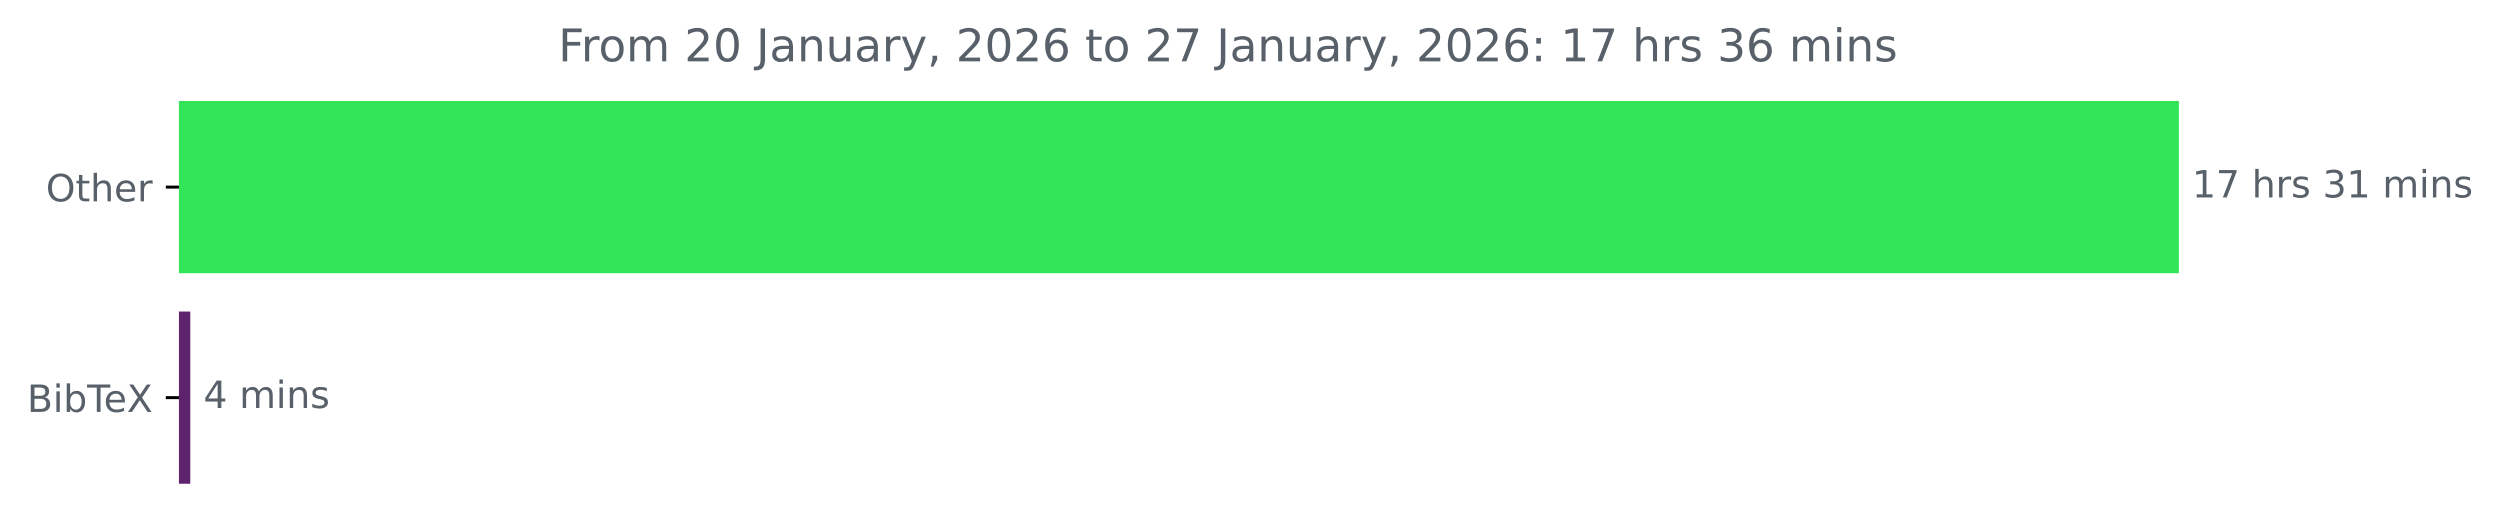
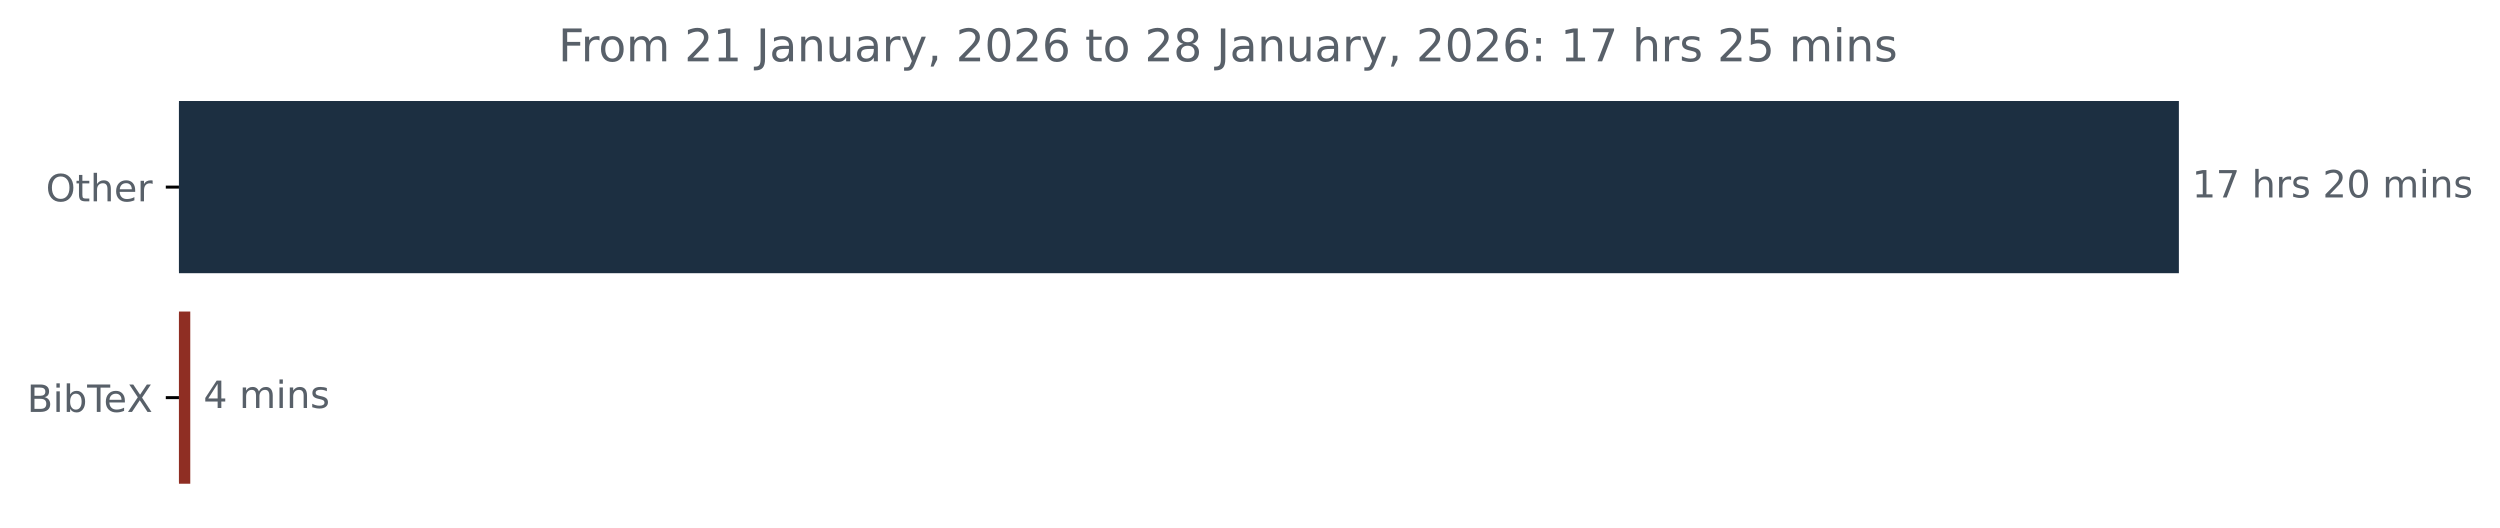
<svg xmlns="http://www.w3.org/2000/svg" xmlns:xlink="http://www.w3.org/1999/xlink" width="664.935pt" height="140.398pt" viewBox="0 0 664.935 140.398" version="1.1">
  <defs>
    <style type="text/css">*{stroke-linejoin: round; stroke-linecap: butt}</style>
  </defs>
  <g id="figure_1">
    <g id="patch_1">
      <path d="M 0 140.398  L 664.935 140.398  L 664.935 0  L 0 0  L 0 140.398  z " style="fill: none" />
    </g>
    <g id="axes_1">
      <g id="patch_2">
-         <path d="M 47.598 27.358  L 579.027 27.358  L 579.027 72.158  L 47.598 72.158  z " clip-path="url(#p19bbed6c58)" style="fill: #32e557; stroke: #32e557; stroke-linejoin: miter" />
+         <path d="M 47.598 27.358  L 579.027 27.358  L 579.027 72.158  L 47.598 72.158  z " clip-path="url(#peb60a7267a)" style="fill: #1c2f41; stroke: #1c2f41; stroke-linejoin: miter" />
      </g>
      <g id="patch_3">
-         <path d="M 47.598 83.358  L 50.108 83.358  L 50.108 128.158  L 47.598 128.158  z " clip-path="url(#p19bbed6c58)" style="fill: #5f236e; stroke: #5f236e; stroke-linejoin: miter" />
+         <path d="M 47.598 83.358  L 50.108 83.358  L 50.108 128.158  L 47.598 128.158  z " clip-path="url(#peb60a7267a)" style="fill: #8f2e23; stroke: #8f2e23; stroke-linejoin: miter" />
      </g>
      <g id="matplotlib.axis_1" />
      <g id="matplotlib.axis_2">
        <g id="ytick_1">
          <g id="line2d_1">
            <defs>
-               <path id="m8180cee7b1" d="M 0 0  L -3.5 0  " style="stroke: #000000; stroke-width: 0.8" />
+               <path id="m2a04474bea" d="M 0 0  L -3.5 0  " style="stroke: #000000; stroke-width: 0.8" />
            </defs>
            <g>
-               <use xlink:href="#m8180cee7b1" x="47.598" y="49.758" style="stroke: #000000; stroke-width: 0.8" />
+               <use xlink:href="#m2a04474bea" x="47.598" y="49.758" style="stroke: #000000; stroke-width: 0.8" />
            </g>
          </g>
          <g id="text_1">
            <g style="fill: #586069" transform="translate(12.20469 53.55734) scale(0.1 -0.1)">
              <defs>
                <path id="DejaVuSans-4f" d="M 2522 4238  Q 1834 4238 1429 3725  Q 1025 3213 1025 2328  Q 1025 1447 1429 934  Q 1834 422 2522 422  Q 3209 422 3611 934  Q 4013 1447 4013 2328  Q 4013 3213 3611 3725  Q 3209 4238 2522 4238  z M 2522 4750  Q 3503 4750 4090 4092  Q 4678 3434 4678 2328  Q 4678 1225 4090 567  Q 3503 -91 2522 -91  Q 1538 -91 948 565  Q 359 1222 359 2328  Q 359 3434 948 4092  Q 1538 4750 2522 4750  z " transform="scale(0.015625)" />
                <path id="DejaVuSans-74" d="M 1172 4494  L 1172 3500  L 2356 3500  L 2356 3053  L 1172 3053  L 1172 1153  Q 1172 725 1289 603  Q 1406 481 1766 481  L 2356 481  L 2356 0  L 1766 0  Q 1100 0 847 248  Q 594 497 594 1153  L 594 3053  L 172 3053  L 172 3500  L 594 3500  L 594 4494  L 1172 4494  z " transform="scale(0.015625)" />
                <path id="DejaVuSans-68" d="M 3513 2113  L 3513 0  L 2938 0  L 2938 2094  Q 2938 2591 2744 2837  Q 2550 3084 2163 3084  Q 1697 3084 1428 2787  Q 1159 2491 1159 1978  L 1159 0  L 581 0  L 581 4863  L 1159 4863  L 1159 2956  Q 1366 3272 1645 3428  Q 1925 3584 2291 3584  Q 2894 3584 3203 3211  Q 3513 2838 3513 2113  z " transform="scale(0.015625)" />
                <path id="DejaVuSans-65" d="M 3597 1894  L 3597 1613  L 953 1613  Q 991 1019 1311 708  Q 1631 397 2203 397  Q 2534 397 2845 478  Q 3156 559 3463 722  L 3463 178  Q 3153 47 2828 -22  Q 2503 -91 2169 -91  Q 1331 -91 842 396  Q 353 884 353 1716  Q 353 2575 817 3079  Q 1281 3584 2069 3584  Q 2775 3584 3186 3129  Q 3597 2675 3597 1894  z M 3022 2063  Q 3016 2534 2758 2815  Q 2500 3097 2075 3097  Q 1594 3097 1305 2825  Q 1016 2553 972 2059  L 3022 2063  z " transform="scale(0.015625)" />
                <path id="DejaVuSans-72" d="M 2631 2963  Q 2534 3019 2420 3045  Q 2306 3072 2169 3072  Q 1681 3072 1420 2755  Q 1159 2438 1159 1844  L 1159 0  L 581 0  L 581 3500  L 1159 3500  L 1159 2956  Q 1341 3275 1631 3429  Q 1922 3584 2338 3584  Q 2397 3584 2469 3576  Q 2541 3569 2628 3553  L 2631 2963  z " transform="scale(0.015625)" />
              </defs>
              <use xlink:href="#DejaVuSans-4f" />
              <use xlink:href="#DejaVuSans-74" x="78.711" />
              <use xlink:href="#DejaVuSans-68" x="117.92" />
              <use xlink:href="#DejaVuSans-65" x="181.299" />
              <use xlink:href="#DejaVuSans-72" x="242.822" />
            </g>
          </g>
        </g>
        <g id="ytick_2">
          <g id="line2d_2">
            <g>
-               <use xlink:href="#m8180cee7b1" x="47.598" y="105.758" style="stroke: #000000; stroke-width: 0.8" />
+               <use xlink:href="#m2a04474bea" x="47.598" y="105.758" style="stroke: #000000; stroke-width: 0.8" />
            </g>
          </g>
          <g id="text_2">
            <g style="fill: #586069" transform="translate(7.2 109.5573) scale(0.1 -0.1)">
              <defs>
                <path id="DejaVuSans-42" d="M 1259 2228  L 1259 519  L 2272 519  Q 2781 519 3026 730  Q 3272 941 3272 1375  Q 3272 1813 3026 2020  Q 2781 2228 2272 2228  L 1259 2228  z M 1259 4147  L 1259 2741  L 2194 2741  Q 2656 2741 2882 2914  Q 3109 3088 3109 3444  Q 3109 3797 2882 3972  Q 2656 4147 2194 4147  L 1259 4147  z M 628 4666  L 2241 4666  Q 2963 4666 3353 4366  Q 3744 4066 3744 3513  Q 3744 3084 3544 2831  Q 3344 2578 2956 2516  Q 3422 2416 3680 2098  Q 3938 1781 3938 1306  Q 3938 681 3513 340  Q 3088 0 2303 0  L 628 0  L 628 4666  z " transform="scale(0.015625)" />
                <path id="DejaVuSans-69" d="M 603 3500  L 1178 3500  L 1178 0  L 603 0  L 603 3500  z M 603 4863  L 1178 4863  L 1178 4134  L 603 4134  L 603 4863  z " transform="scale(0.015625)" />
                <path id="DejaVuSans-62" d="M 3116 1747  Q 3116 2381 2855 2742  Q 2594 3103 2138 3103  Q 1681 3103 1420 2742  Q 1159 2381 1159 1747  Q 1159 1113 1420 752  Q 1681 391 2138 391  Q 2594 391 2855 752  Q 3116 1113 3116 1747  z M 1159 2969  Q 1341 3281 1617 3432  Q 1894 3584 2278 3584  Q 2916 3584 3314 3078  Q 3713 2572 3713 1747  Q 3713 922 3314 415  Q 2916 -91 2278 -91  Q 1894 -91 1617 61  Q 1341 213 1159 525  L 1159 0  L 581 0  L 581 4863  L 1159 4863  L 1159 2969  z " transform="scale(0.015625)" />
                <path id="DejaVuSans-54" d="M -19 4666  L 3928 4666  L 3928 4134  L 2272 4134  L 2272 0  L 1638 0  L 1638 4134  L -19 4134  L -19 4666  z " transform="scale(0.015625)" />
                <path id="DejaVuSans-58" d="M 403 4666  L 1081 4666  L 2241 2931  L 3406 4666  L 4084 4666  L 2584 2425  L 4184 0  L 3506 0  L 2194 1984  L 872 0  L 191 0  L 1856 2491  L 403 4666  z " transform="scale(0.015625)" />
              </defs>
              <use xlink:href="#DejaVuSans-42" />
              <use xlink:href="#DejaVuSans-69" x="68.604" />
              <use xlink:href="#DejaVuSans-62" x="96.387" />
              <use xlink:href="#DejaVuSans-54" x="159.863" />
              <use xlink:href="#DejaVuSans-65" x="203.947" />
              <use xlink:href="#DejaVuSans-58" x="265.471" />
            </g>
          </g>
        </g>
      </g>
      <g id="text_3">
        <g style="fill: #586069" transform="translate(583.027 52.5175) scale(0.1 -0.1)">
          <defs>
            <path id="DejaVuSans-31" d="M 794 531  L 1825 531  L 1825 4091  L 703 3866  L 703 4441  L 1819 4666  L 2450 4666  L 2450 531  L 3481 531  L 3481 0  L 794 0  L 794 531  z " transform="scale(0.015625)" />
            <path id="DejaVuSans-37" d="M 525 4666  L 3525 4666  L 3525 4397  L 1831 0  L 1172 0  L 2766 4134  L 525 4134  L 525 4666  z " transform="scale(0.015625)" />
            <path id="DejaVuSans-20" transform="scale(0.015625)" />
            <path id="DejaVuSans-73" d="M 2834 3397  L 2834 2853  Q 2591 2978 2328 3040  Q 2066 3103 1784 3103  Q 1356 3103 1142 2972  Q 928 2841 928 2578  Q 928 2378 1081 2264  Q 1234 2150 1697 2047  L 1894 2003  Q 2506 1872 2764 1633  Q 3022 1394 3022 966  Q 3022 478 2636 193  Q 2250 -91 1575 -91  Q 1294 -91 989 -36  Q 684 19 347 128  L 347 722  Q 666 556 975 473  Q 1284 391 1588 391  Q 1994 391 2212 530  Q 2431 669 2431 922  Q 2431 1156 2273 1281  Q 2116 1406 1581 1522  L 1381 1569  Q 847 1681 609 1914  Q 372 2147 372 2553  Q 372 3047 722 3315  Q 1072 3584 1716 3584  Q 2034 3584 2315 3537  Q 2597 3491 2834 3397  z " transform="scale(0.015625)" />
-             <path id="DejaVuSans-33" d="M 2597 2516  Q 3050 2419 3304 2112  Q 3559 1806 3559 1356  Q 3559 666 3084 287  Q 2609 -91 1734 -91  Q 1441 -91 1130 -33  Q 819 25 488 141  L 488 750  Q 750 597 1062 519  Q 1375 441 1716 441  Q 2309 441 2620 675  Q 2931 909 2931 1356  Q 2931 1769 2642 2001  Q 2353 2234 1838 2234  L 1294 2234  L 1294 2753  L 1863 2753  Q 2328 2753 2575 2939  Q 2822 3125 2822 3475  Q 2822 3834 2567 4026  Q 2313 4219 1838 4219  Q 1578 4219 1281 4162  Q 984 4106 628 3988  L 628 4550  Q 988 4650 1302 4700  Q 1616 4750 1894 4750  Q 2613 4750 3031 4423  Q 3450 4097 3450 3541  Q 3450 3153 3228 2886  Q 3006 2619 2597 2516  z " transform="scale(0.015625)" />
+             <path id="DejaVuSans-32" d="M 1228 531  L 3431 531  L 3431 0  L 469 0  L 469 531  Q 828 903 1448 1529  Q 2069 2156 2228 2338  Q 2531 2678 2651 2914  Q 2772 3150 2772 3378  Q 2772 3750 2511 3984  Q 2250 4219 1831 4219  Q 1534 4219 1204 4116  Q 875 4013 500 3803  L 500 4441  Q 881 4594 1212 4672  Q 1544 4750 1819 4750  Q 2544 4750 2975 4387  Q 3406 4025 3406 3419  Q 3406 3131 3298 2873  Q 3191 2616 2906 2266  Q 2828 2175 2409 1742  Q 1991 1309 1228 531  z " transform="scale(0.015625)" />
+             <path id="DejaVuSans-30" d="M 2034 4250  Q 1547 4250 1301 3770  Q 1056 3291 1056 2328  Q 1056 1369 1301 889  Q 1547 409 2034 409  Q 2525 409 2770 889  Q 3016 1369 3016 2328  Q 3016 3291 2770 3770  Q 2525 4250 2034 4250  z M 2034 4750  Q 2819 4750 3233 4129  Q 3647 3509 3647 2328  Q 3647 1150 3233 529  Q 2819 -91 2034 -91  Q 1250 -91 836 529  Q 422 1150 422 2328  Q 422 3509 836 4129  Q 1250 4750 2034 4750  z " transform="scale(0.015625)" />
            <path id="DejaVuSans-6d" d="M 3328 2828  Q 3544 3216 3844 3400  Q 4144 3584 4550 3584  Q 5097 3584 5394 3201  Q 5691 2819 5691 2113  L 5691 0  L 5113 0  L 5113 2094  Q 5113 2597 4934 2840  Q 4756 3084 4391 3084  Q 3944 3084 3684 2787  Q 3425 2491 3425 1978  L 3425 0  L 2847 0  L 2847 2094  Q 2847 2600 2669 2842  Q 2491 3084 2119 3084  Q 1678 3084 1418 2786  Q 1159 2488 1159 1978  L 1159 0  L 581 0  L 581 3500  L 1159 3500  L 1159 2956  Q 1356 3278 1631 3431  Q 1906 3584 2284 3584  Q 2666 3584 2933 3390  Q 3200 3197 3328 2828  z " transform="scale(0.015625)" />
            <path id="DejaVuSans-6e" d="M 3513 2113  L 3513 0  L 2938 0  L 2938 2094  Q 2938 2591 2744 2837  Q 2550 3084 2163 3084  Q 1697 3084 1428 2787  Q 1159 2491 1159 1978  L 1159 0  L 581 0  L 581 3500  L 1159 3500  L 1159 2956  Q 1366 3272 1645 3428  Q 1925 3584 2291 3584  Q 2894 3584 3203 3211  Q 3513 2838 3513 2113  z " transform="scale(0.015625)" />
          </defs>
          <use xlink:href="#DejaVuSans-31" />
          <use xlink:href="#DejaVuSans-37" x="63.623" />
          <use xlink:href="#DejaVuSans-20" x="127.246" />
          <use xlink:href="#DejaVuSans-68" x="159.033" />
          <use xlink:href="#DejaVuSans-72" x="222.412" />
          <use xlink:href="#DejaVuSans-73" x="263.525" />
          <use xlink:href="#DejaVuSans-20" x="315.625" />
-           <use xlink:href="#DejaVuSans-33" x="347.412" />
-           <use xlink:href="#DejaVuSans-31" x="411.035" />
+           <use xlink:href="#DejaVuSans-32" x="347.412" />
+           <use xlink:href="#DejaVuSans-30" x="411.035" />
          <use xlink:href="#DejaVuSans-20" x="474.658" />
          <use xlink:href="#DejaVuSans-6d" x="506.445" />
          <use xlink:href="#DejaVuSans-69" x="603.857" />
          <use xlink:href="#DejaVuSans-6e" x="631.641" />
          <use xlink:href="#DejaVuSans-73" x="695.02" />
        </g>
      </g>
      <g id="text_4">
        <g style="fill: #586069" transform="translate(54.10795 108.5175) scale(0.1 -0.1)">
          <defs>
            <path id="DejaVuSans-34" d="M 2419 4116  L 825 1625  L 2419 1625  L 2419 4116  z M 2253 4666  L 3047 4666  L 3047 1625  L 3713 1625  L 3713 1100  L 3047 1100  L 3047 0  L 2419 0  L 2419 1100  L 313 1100  L 313 1709  L 2253 4666  z " transform="scale(0.015625)" />
          </defs>
          <use xlink:href="#DejaVuSans-34" />
          <use xlink:href="#DejaVuSans-20" x="63.623" />
          <use xlink:href="#DejaVuSans-6d" x="95.41" />
          <use xlink:href="#DejaVuSans-69" x="192.822" />
          <use xlink:href="#DejaVuSans-6e" x="220.605" />
          <use xlink:href="#DejaVuSans-73" x="283.984" />
        </g>
      </g>
      <g id="text_5">
        <g style="fill: #586069" transform="translate(148.4941 16.31812) scale(0.12 -0.12)">
          <defs>
            <path id="DejaVuSans-46" d="M 628 4666  L 3309 4666  L 3309 4134  L 1259 4134  L 1259 2759  L 3109 2759  L 3109 2228  L 1259 2228  L 1259 0  L 628 0  L 628 4666  z " transform="scale(0.015625)" />
            <path id="DejaVuSans-6f" d="M 1959 3097  Q 1497 3097 1228 2736  Q 959 2375 959 1747  Q 959 1119 1226 758  Q 1494 397 1959 397  Q 2419 397 2687 759  Q 2956 1122 2956 1747  Q 2956 2369 2687 2733  Q 2419 3097 1959 3097  z M 1959 3584  Q 2709 3584 3137 3096  Q 3566 2609 3566 1747  Q 3566 888 3137 398  Q 2709 -91 1959 -91  Q 1206 -91 779 398  Q 353 888 353 1747  Q 353 2609 779 3096  Q 1206 3584 1959 3584  z " transform="scale(0.015625)" />
-             <path id="DejaVuSans-32" d="M 1228 531  L 3431 531  L 3431 0  L 469 0  L 469 531  Q 828 903 1448 1529  Q 2069 2156 2228 2338  Q 2531 2678 2651 2914  Q 2772 3150 2772 3378  Q 2772 3750 2511 3984  Q 2250 4219 1831 4219  Q 1534 4219 1204 4116  Q 875 4013 500 3803  L 500 4441  Q 881 4594 1212 4672  Q 1544 4750 1819 4750  Q 2544 4750 2975 4387  Q 3406 4025 3406 3419  Q 3406 3131 3298 2873  Q 3191 2616 2906 2266  Q 2828 2175 2409 1742  Q 1991 1309 1228 531  z " transform="scale(0.015625)" />
-             <path id="DejaVuSans-30" d="M 2034 4250  Q 1547 4250 1301 3770  Q 1056 3291 1056 2328  Q 1056 1369 1301 889  Q 1547 409 2034 409  Q 2525 409 2770 889  Q 3016 1369 3016 2328  Q 3016 3291 2770 3770  Q 2525 4250 2034 4250  z M 2034 4750  Q 2819 4750 3233 4129  Q 3647 3509 3647 2328  Q 3647 1150 3233 529  Q 2819 -91 2034 -91  Q 1250 -91 836 529  Q 422 1150 422 2328  Q 422 3509 836 4129  Q 1250 4750 2034 4750  z " transform="scale(0.015625)" />
            <path id="DejaVuSans-4a" d="M 628 4666  L 1259 4666  L 1259 325  Q 1259 -519 939 -900  Q 619 -1281 -91 -1281  L -331 -1281  L -331 -750  L -134 -750  Q 284 -750 456 -515  Q 628 -281 628 325  L 628 4666  z " transform="scale(0.015625)" />
            <path id="DejaVuSans-61" d="M 2194 1759  Q 1497 1759 1228 1600  Q 959 1441 959 1056  Q 959 750 1161 570  Q 1363 391 1709 391  Q 2188 391 2477 730  Q 2766 1069 2766 1631  L 2766 1759  L 2194 1759  z M 3341 1997  L 3341 0  L 2766 0  L 2766 531  Q 2569 213 2275 61  Q 1981 -91 1556 -91  Q 1019 -91 701 211  Q 384 513 384 1019  Q 384 1609 779 1909  Q 1175 2209 1959 2209  L 2766 2209  L 2766 2266  Q 2766 2663 2505 2880  Q 2244 3097 1772 3097  Q 1472 3097 1187 3025  Q 903 2953 641 2809  L 641 3341  Q 956 3463 1253 3523  Q 1550 3584 1831 3584  Q 2591 3584 2966 3190  Q 3341 2797 3341 1997  z " transform="scale(0.015625)" />
            <path id="DejaVuSans-75" d="M 544 1381  L 544 3500  L 1119 3500  L 1119 1403  Q 1119 906 1312 657  Q 1506 409 1894 409  Q 2359 409 2629 706  Q 2900 1003 2900 1516  L 2900 3500  L 3475 3500  L 3475 0  L 2900 0  L 2900 538  Q 2691 219 2414 64  Q 2138 -91 1772 -91  Q 1169 -91 856 284  Q 544 659 544 1381  z M 1991 3584  L 1991 3584  z " transform="scale(0.015625)" />
            <path id="DejaVuSans-79" d="M 2059 -325  Q 1816 -950 1584 -1140  Q 1353 -1331 966 -1331  L 506 -1331  L 506 -850  L 844 -850  Q 1081 -850 1212 -737  Q 1344 -625 1503 -206  L 1606 56  L 191 3500  L 800 3500  L 1894 763  L 2988 3500  L 3597 3500  L 2059 -325  z " transform="scale(0.015625)" />
            <path id="DejaVuSans-2c" d="M 750 794  L 1409 794  L 1409 256  L 897 -744  L 494 -744  L 750 256  L 750 794  z " transform="scale(0.015625)" />
            <path id="DejaVuSans-36" d="M 2113 2584  Q 1688 2584 1439 2293  Q 1191 2003 1191 1497  Q 1191 994 1439 701  Q 1688 409 2113 409  Q 2538 409 2786 701  Q 3034 994 3034 1497  Q 3034 2003 2786 2293  Q 2538 2584 2113 2584  z M 3366 4563  L 3366 3988  Q 3128 4100 2886 4159  Q 2644 4219 2406 4219  Q 1781 4219 1451 3797  Q 1122 3375 1075 2522  Q 1259 2794 1537 2939  Q 1816 3084 2150 3084  Q 2853 3084 3261 2657  Q 3669 2231 3669 1497  Q 3669 778 3244 343  Q 2819 -91 2113 -91  Q 1303 -91 875 529  Q 447 1150 447 2328  Q 447 3434 972 4092  Q 1497 4750 2381 4750  Q 2619 4750 2861 4703  Q 3103 4656 3366 4563  z " transform="scale(0.015625)" />
+             <path id="DejaVuSans-38" d="M 2034 2216  Q 1584 2216 1326 1975  Q 1069 1734 1069 1313  Q 1069 891 1326 650  Q 1584 409 2034 409  Q 2484 409 2743 651  Q 3003 894 3003 1313  Q 3003 1734 2745 1975  Q 2488 2216 2034 2216  z M 1403 2484  Q 997 2584 770 2862  Q 544 3141 544 3541  Q 544 4100 942 4425  Q 1341 4750 2034 4750  Q 2731 4750 3128 4425  Q 3525 4100 3525 3541  Q 3525 3141 3298 2862  Q 3072 2584 2669 2484  Q 3125 2378 3379 2068  Q 3634 1759 3634 1313  Q 3634 634 3220 271  Q 2806 -91 2034 -91  Q 1263 -91 848 271  Q 434 634 434 1313  Q 434 1759 690 2068  Q 947 2378 1403 2484  z M 1172 3481  Q 1172 3119 1398 2916  Q 1625 2713 2034 2713  Q 2441 2713 2670 2916  Q 2900 3119 2900 3481  Q 2900 3844 2670 4047  Q 2441 4250 2034 4250  Q 1625 4250 1398 4047  Q 1172 3844 1172 3481  z " transform="scale(0.015625)" />
            <path id="DejaVuSans-3a" d="M 750 794  L 1409 794  L 1409 0  L 750 0  L 750 794  z M 750 3309  L 1409 3309  L 1409 2516  L 750 2516  L 750 3309  z " transform="scale(0.015625)" />
+             <path id="DejaVuSans-35" d="M 691 4666  L 3169 4666  L 3169 4134  L 1269 4134  L 1269 2991  Q 1406 3038 1543 3061  Q 1681 3084 1819 3084  Q 2600 3084 3056 2656  Q 3513 2228 3513 1497  Q 3513 744 3044 326  Q 2575 -91 1722 -91  Q 1428 -91 1123 -41  Q 819 9 494 109  L 494 744  Q 775 591 1075 516  Q 1375 441 1709 441  Q 2250 441 2565 725  Q 2881 1009 2881 1497  Q 2881 1984 2565 2268  Q 2250 2553 1709 2553  Q 1456 2553 1204 2497  Q 953 2441 691 2322  L 691 4666  z " transform="scale(0.015625)" />
          </defs>
          <use xlink:href="#DejaVuSans-46" />
          <use xlink:href="#DejaVuSans-72" x="50.27" />
          <use xlink:href="#DejaVuSans-6f" x="89.133" />
          <use xlink:href="#DejaVuSans-6d" x="150.314" />
          <use xlink:href="#DejaVuSans-20" x="247.727" />
          <use xlink:href="#DejaVuSans-32" x="279.514" />
-           <use xlink:href="#DejaVuSans-30" x="343.137" />
+           <use xlink:href="#DejaVuSans-31" x="343.137" />
          <use xlink:href="#DejaVuSans-20" x="406.76" />
          <use xlink:href="#DejaVuSans-4a" x="438.547" />
          <use xlink:href="#DejaVuSans-61" x="468.039" />
          <use xlink:href="#DejaVuSans-6e" x="529.318" />
          <use xlink:href="#DejaVuSans-75" x="592.697" />
          <use xlink:href="#DejaVuSans-61" x="656.076" />
          <use xlink:href="#DejaVuSans-72" x="717.355" />
          <use xlink:href="#DejaVuSans-79" x="758.469" />
          <use xlink:href="#DejaVuSans-2c" x="817.648" />
          <use xlink:href="#DejaVuSans-20" x="849.436" />
          <use xlink:href="#DejaVuSans-32" x="881.223" />
          <use xlink:href="#DejaVuSans-30" x="944.846" />
          <use xlink:href="#DejaVuSans-32" x="1008.469" />
          <use xlink:href="#DejaVuSans-36" x="1072.092" />
          <use xlink:href="#DejaVuSans-20" x="1135.715" />
          <use xlink:href="#DejaVuSans-74" x="1167.502" />
          <use xlink:href="#DejaVuSans-6f" x="1206.711" />
          <use xlink:href="#DejaVuSans-20" x="1267.893" />
          <use xlink:href="#DejaVuSans-32" x="1299.68" />
-           <use xlink:href="#DejaVuSans-37" x="1363.303" />
+           <use xlink:href="#DejaVuSans-38" x="1363.303" />
          <use xlink:href="#DejaVuSans-20" x="1426.926" />
          <use xlink:href="#DejaVuSans-4a" x="1458.713" />
          <use xlink:href="#DejaVuSans-61" x="1488.205" />
          <use xlink:href="#DejaVuSans-6e" x="1549.484" />
          <use xlink:href="#DejaVuSans-75" x="1612.863" />
          <use xlink:href="#DejaVuSans-61" x="1676.242" />
          <use xlink:href="#DejaVuSans-72" x="1737.521" />
          <use xlink:href="#DejaVuSans-79" x="1778.635" />
          <use xlink:href="#DejaVuSans-2c" x="1837.814" />
          <use xlink:href="#DejaVuSans-20" x="1869.602" />
          <use xlink:href="#DejaVuSans-32" x="1901.389" />
          <use xlink:href="#DejaVuSans-30" x="1965.012" />
          <use xlink:href="#DejaVuSans-32" x="2028.635" />
          <use xlink:href="#DejaVuSans-36" x="2092.258" />
          <use xlink:href="#DejaVuSans-3a" x="2155.881" />
          <use xlink:href="#DejaVuSans-20" x="2189.572" />
          <use xlink:href="#DejaVuSans-31" x="2221.359" />
          <use xlink:href="#DejaVuSans-37" x="2284.982" />
          <use xlink:href="#DejaVuSans-20" x="2348.605" />
          <use xlink:href="#DejaVuSans-68" x="2380.393" />
          <use xlink:href="#DejaVuSans-72" x="2443.771" />
          <use xlink:href="#DejaVuSans-73" x="2484.885" />
          <use xlink:href="#DejaVuSans-20" x="2536.984" />
-           <use xlink:href="#DejaVuSans-33" x="2568.771" />
-           <use xlink:href="#DejaVuSans-36" x="2632.395" />
+           <use xlink:href="#DejaVuSans-32" x="2568.771" />
+           <use xlink:href="#DejaVuSans-35" x="2632.395" />
          <use xlink:href="#DejaVuSans-20" x="2696.018" />
          <use xlink:href="#DejaVuSans-6d" x="2727.805" />
          <use xlink:href="#DejaVuSans-69" x="2825.217" />
          <use xlink:href="#DejaVuSans-6e" x="2853" />
          <use xlink:href="#DejaVuSans-73" x="2916.379" />
        </g>
      </g>
    </g>
  </g>
  <defs>
-     <clipPath id="p19bbed6c58">
+     <clipPath id="peb60a7267a">
      <rect x="47.598" y="22.318" width="558" height="110.88" />
    </clipPath>
  </defs>
</svg>
